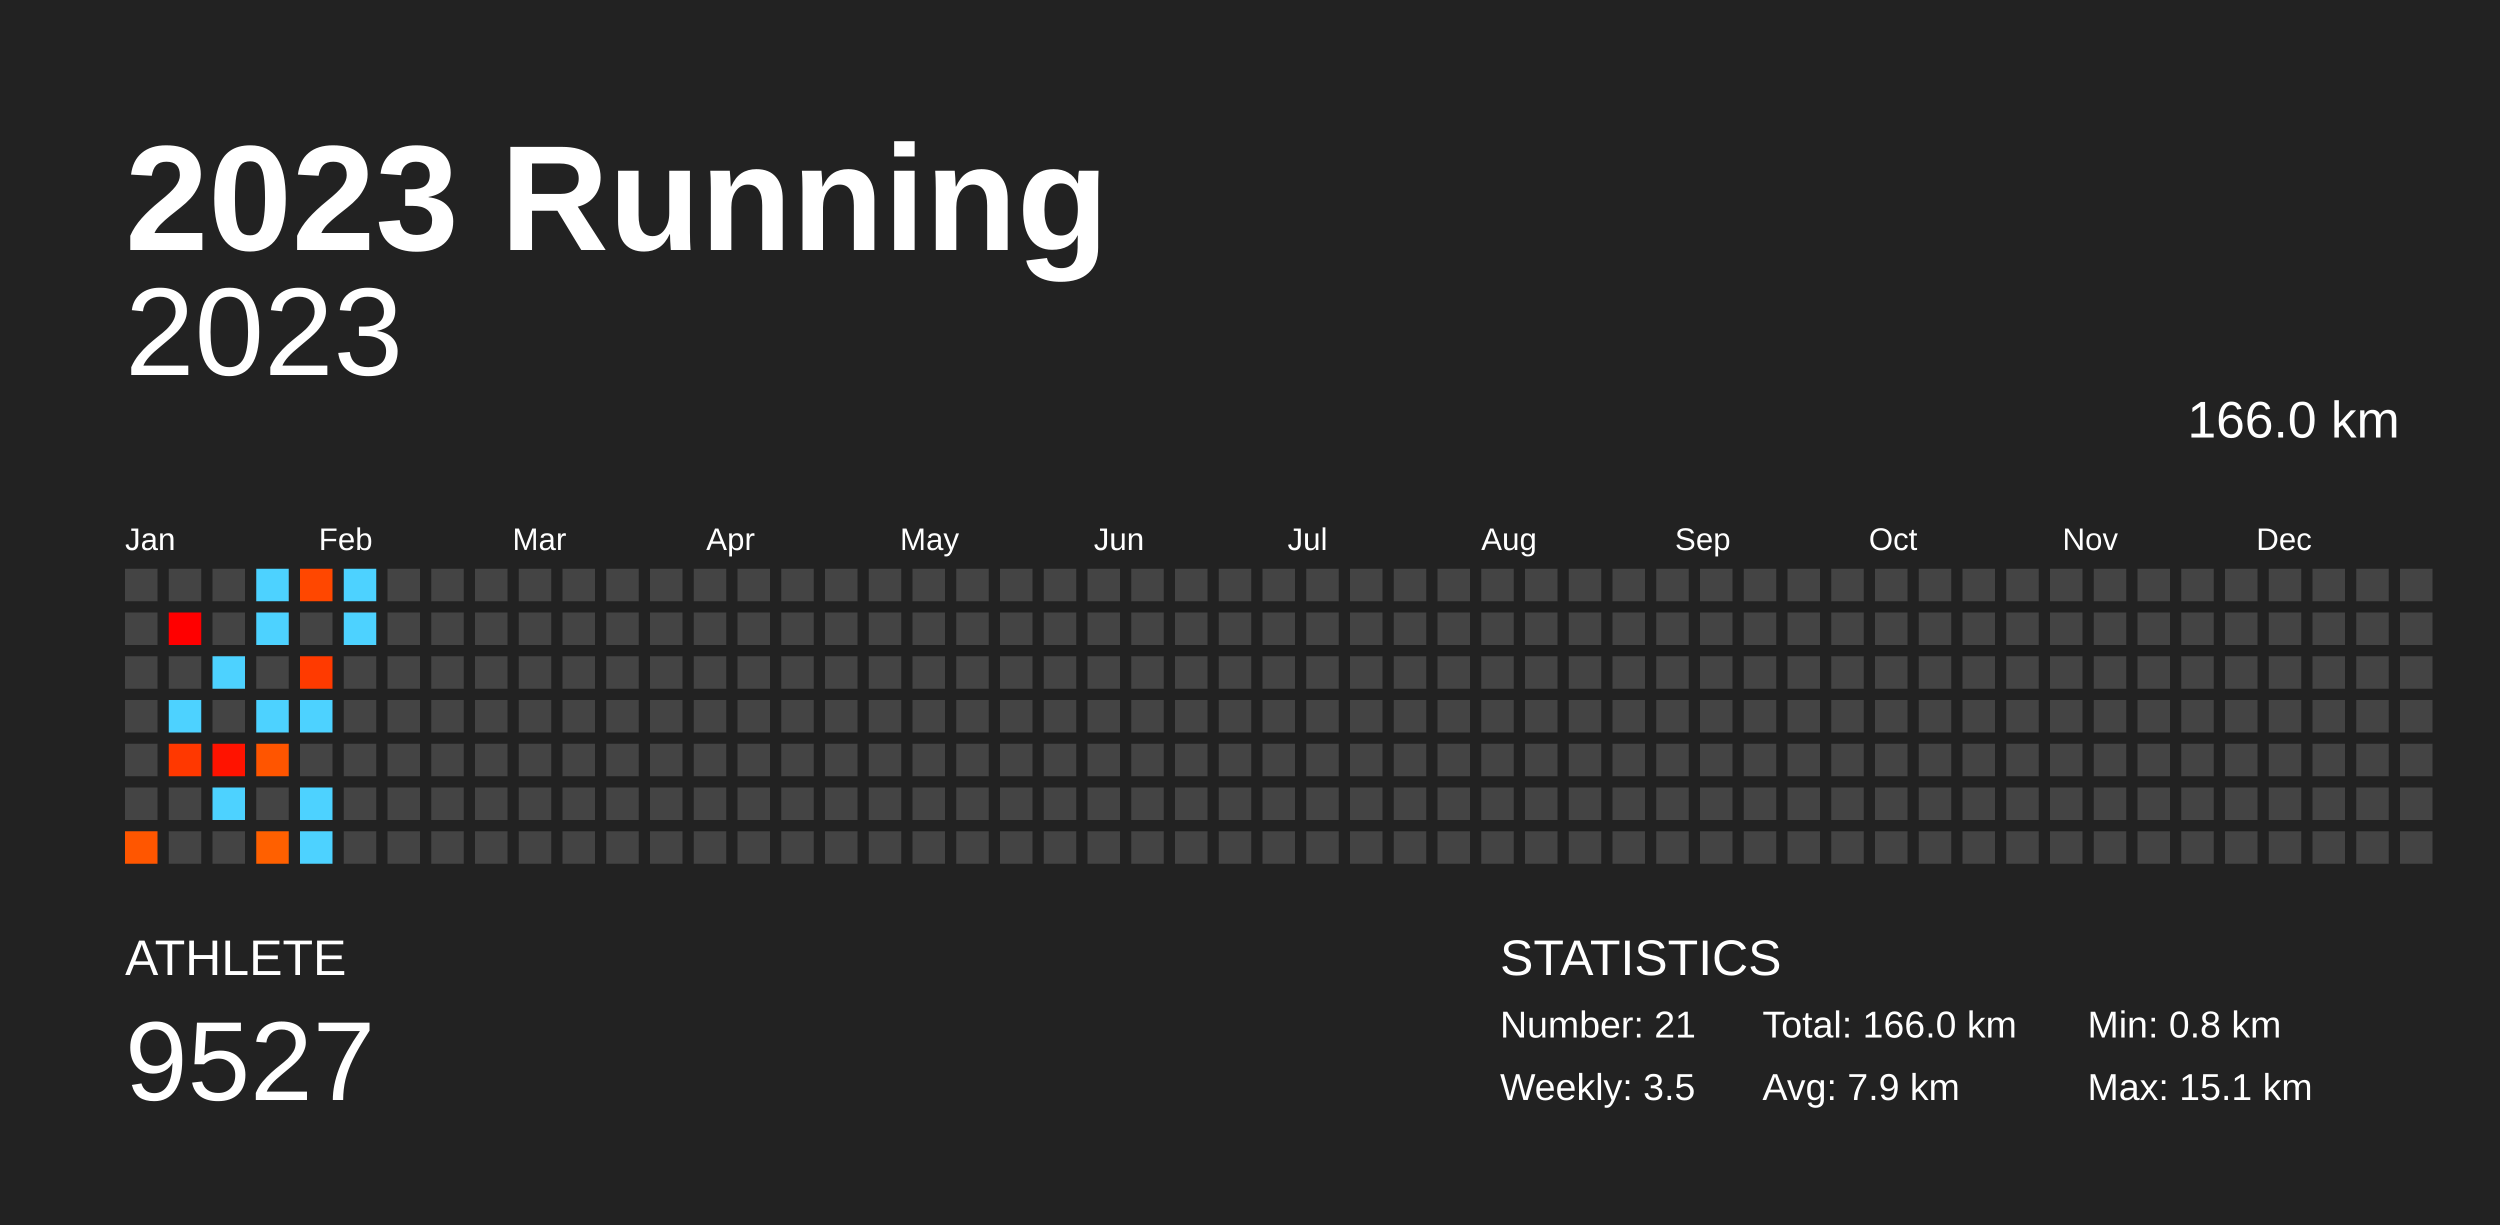
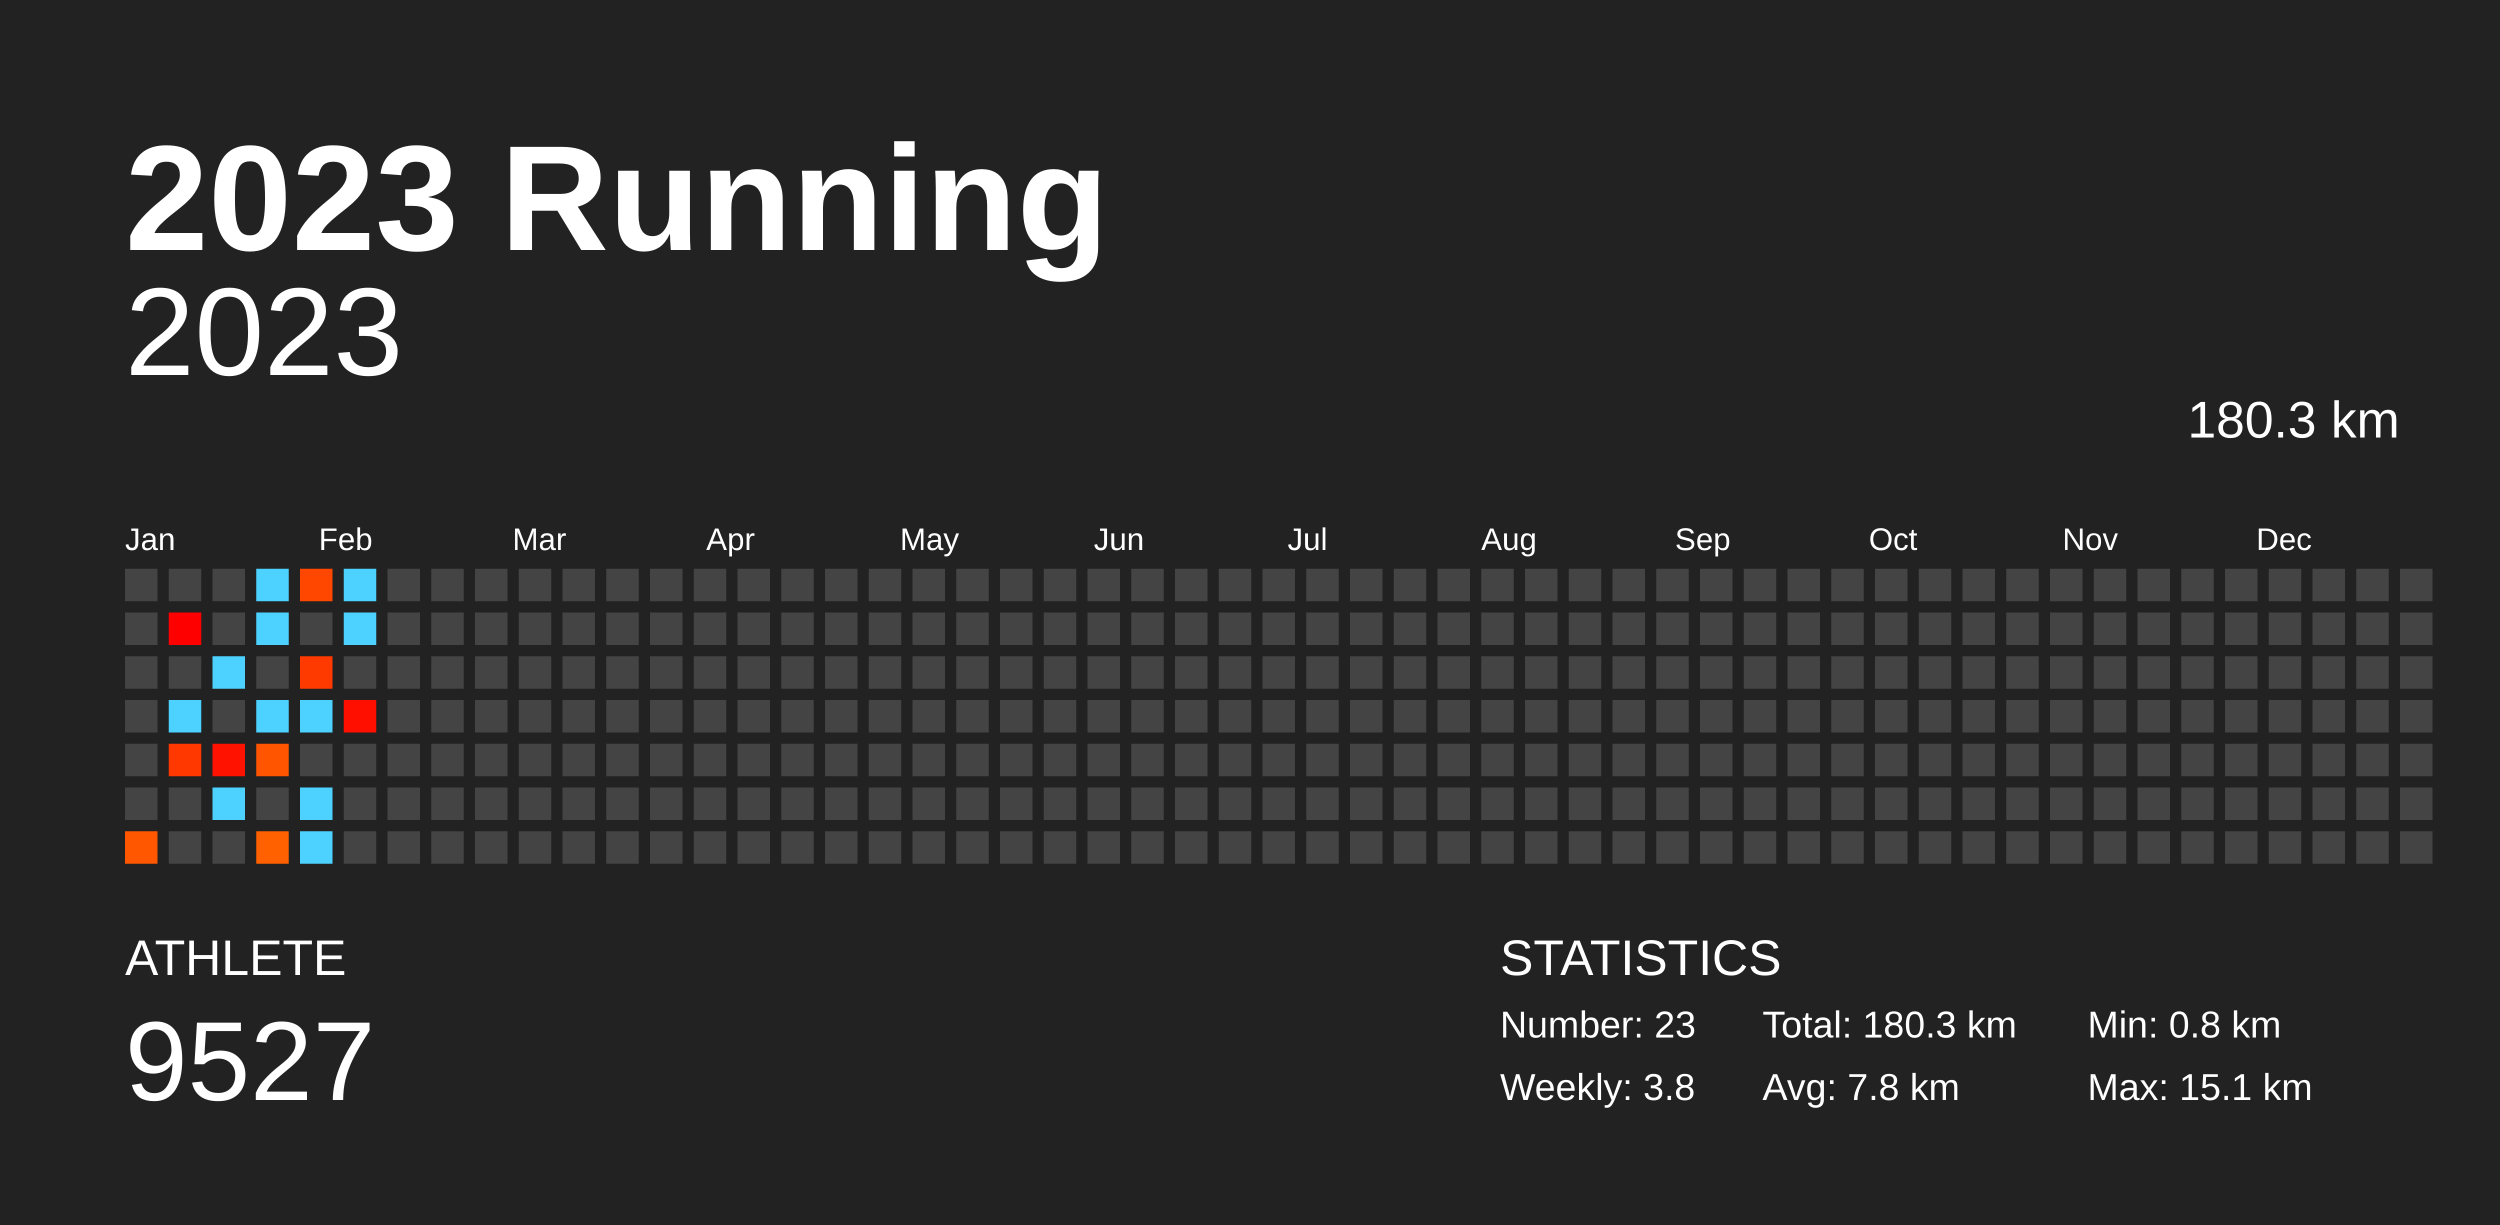
<svg xmlns="http://www.w3.org/2000/svg" baseProfile="full" height="98mm" version="1.1" viewBox="0,0,200,98" width="200mm">
  <defs />
  <rect fill="#222222" height="98" width="200" x="0" y="0" />
  <text fill="#FFFFFF" style="font-size:12px; font-family:Arial; font-weight:bold;" x="10" y="20">2023 Running</text>
  <text fill="#FFFFFF" style="font-size:4px; font-family:Arial" x="10" y="78">ATHLETE</text>
  <text fill="#FFFFFF" style="font-size:9px; font-family:Arial" x="10" y="88">9527</text>
  <text fill="#FFFFFF" style="font-size:4px; font-family:Arial" x="120" y="78">STATISTICS</text>
-   <text fill="#FFFFFF" style="font-size:3px; font-family:Arial" x="120" y="83">Number: 21</text>
-   <text fill="#FFFFFF" style="font-size:3px; font-family:Arial" x="120" y="88">Weekly: 3.5</text>
-   <text fill="#FFFFFF" style="font-size:3px; font-family:Arial" x="141" y="83">Total: 166.0 km</text>
-   <text fill="#FFFFFF" style="font-size:3px; font-family:Arial" x="141" y="88">Avg: 7.9 km</text>
+   <text fill="#FFFFFF" style="font-size:3px; font-family:Arial" x="120" y="83">Number: 23</text>
+   <text fill="#FFFFFF" style="font-size:3px; font-family:Arial" x="120" y="88">Weekly: 3.8</text>
+   <text fill="#FFFFFF" style="font-size:3px; font-family:Arial" x="141" y="83">Total: 180.3 km</text>
+   <text fill="#FFFFFF" style="font-size:3px; font-family:Arial" x="141" y="88">Avg: 7.8 km</text>
  <text fill="#FFFFFF" style="font-size:3px; font-family:Arial" x="167" y="83">Min: 0.8 km</text>
  <text fill="#FFFFFF" style="font-size:3px; font-family:Arial" x="167" y="88">Max: 15.1 km</text>
  <text alignment-baseline="hanging" fill="#FFFFFF" style="font-size:10.0px; font-family:Arial;" x="10" y="30">2023</text>
-   <text alignment-baseline="hanging" fill="#FFFFFF" style="font-size:4.125px; font-family:Arial;" x="175" y="35">166.0 km</text>
+   <text alignment-baseline="hanging" fill="#FFFFFF" style="font-size:4.125px; font-family:Arial;" x="175" y="35">180.3 km</text>
  <text fill="#FFFFFF" style="font-size:2.5px; font-family:Arial" x="10.0" y="44">Jan</text>
  <text fill="#FFFFFF" style="font-size:2.5px; font-family:Arial" x="25.5" y="44">Feb</text>
  <text fill="#FFFFFF" style="font-size:2.5px; font-family:Arial" x="41.0" y="44">Mar</text>
  <text fill="#FFFFFF" style="font-size:2.5px; font-family:Arial" x="56.5" y="44">Apr</text>
  <text fill="#FFFFFF" style="font-size:2.5px; font-family:Arial" x="72.0" y="44">May</text>
  <text fill="#FFFFFF" style="font-size:2.5px; font-family:Arial" x="87.5" y="44">Jun</text>
  <text fill="#FFFFFF" style="font-size:2.5px; font-family:Arial" x="103.0" y="44">Jul</text>
  <text fill="#FFFFFF" style="font-size:2.5px; font-family:Arial" x="118.5" y="44">Aug</text>
  <text fill="#FFFFFF" style="font-size:2.5px; font-family:Arial" x="134.0" y="44">Sep</text>
  <text fill="#FFFFFF" style="font-size:2.5px; font-family:Arial" x="149.5" y="44">Oct</text>
  <text fill="#FFFFFF" style="font-size:2.5px; font-family:Arial" x="165.0" y="44">Nov</text>
  <text fill="#FFFFFF" style="font-size:2.5px; font-family:Arial" x="180.5" y="44">Dec</text>
  <rect fill="#444444" height="2.6" width="2.6" x="10.0" y="45.5" />
  <rect fill="#444444" height="2.6" width="2.6" x="10.0" y="49.0" />
  <rect fill="#444444" height="2.6" width="2.6" x="10.0" y="52.5" />
  <rect fill="#444444" height="2.6" width="2.6" x="10.0" y="56.0" />
  <rect fill="#444444" height="2.6" width="2.6" x="10.0" y="59.5" />
  <rect fill="#444444" height="2.6" width="2.6" x="10.0" y="63.0" />
  <rect fill="#ff5600" height="2.6" width="2.6" x="10.0" y="66.5" />
  <rect fill="#444444" height="2.6" width="2.6" x="13.5" y="45.5" />
  <rect fill="#ff0000" height="2.6" width="2.6" x="13.5" y="49.0" />
  <rect fill="#444444" height="2.6" width="2.6" x="13.5" y="52.5" />
  <rect fill="#4dd2ff" height="2.6" width="2.6" x="13.5" y="56.0" />
  <rect fill="#ff3800" height="2.6" width="2.6" x="13.5" y="59.5" />
  <rect fill="#444444" height="2.6" width="2.6" x="13.5" y="63.0" />
  <rect fill="#444444" height="2.6" width="2.6" x="13.5" y="66.5" />
  <rect fill="#444444" height="2.6" width="2.6" x="17.0" y="45.5" />
  <rect fill="#444444" height="2.6" width="2.6" x="17.0" y="49.0" />
  <rect fill="#4dd2ff" height="2.6" width="2.6" x="17.0" y="52.5" />
  <rect fill="#444444" height="2.6" width="2.6" x="17.0" y="56.0" />
  <rect fill="#ff1300" height="2.6" width="2.6" x="17.0" y="59.5" />
  <rect fill="#4dd2ff" height="2.6" width="2.6" x="17.0" y="63.0" />
  <rect fill="#444444" height="2.6" width="2.6" x="17.0" y="66.5" />
  <rect fill="#4dd2ff" height="2.6" width="2.6" x="20.5" y="45.5" />
  <rect fill="#4dd2ff" height="2.6" width="2.6" x="20.5" y="49.0" />
  <rect fill="#444444" height="2.6" width="2.6" x="20.5" y="52.5" />
  <rect fill="#4dd2ff" height="2.6" width="2.6" x="20.5" y="56.0" />
  <rect fill="#ff5500" height="2.6" width="2.6" x="20.5" y="59.5" />
  <rect fill="#444444" height="2.6" width="2.6" x="20.5" y="63.0" />
  <rect fill="#ff6000" height="2.6" width="2.6" x="20.5" y="66.5" />
  <rect fill="#ff4700" height="2.6" width="2.6" x="24.0" y="45.5" />
  <rect fill="#444444" height="2.6" width="2.6" x="24.0" y="49.0" />
  <rect fill="#ff3a00" height="2.6" width="2.6" x="24.0" y="52.5" />
  <rect fill="#4dd2ff" height="2.6" width="2.6" x="24.0" y="56.0" />
  <rect fill="#444444" height="2.6" width="2.6" x="24.0" y="59.5" />
  <rect fill="#4dd2ff" height="2.6" width="2.6" x="24.0" y="63.0" />
  <rect fill="#4dd2ff" height="2.6" width="2.6" x="24.0" y="66.5" />
  <rect fill="#4dd2ff" height="2.6" width="2.6" x="27.5" y="45.5" />
  <rect fill="#4dd2ff" height="2.6" width="2.6" x="27.5" y="49.0" />
  <rect fill="#444444" height="2.6" width="2.6" x="27.5" y="52.5" />
-   <rect fill="#444444" height="2.6" width="2.6" x="27.5" y="56.0" />
+   <rect fill="#ff0f00" height="2.6" width="2.6" x="27.5" y="56.0" />
  <rect fill="#444444" height="2.6" width="2.6" x="27.5" y="59.5" />
  <rect fill="#444444" height="2.6" width="2.6" x="27.5" y="63.0" />
  <rect fill="#444444" height="2.6" width="2.6" x="27.5" y="66.5" />
  <rect fill="#444444" height="2.6" width="2.6" x="31.0" y="45.5" />
  <rect fill="#444444" height="2.6" width="2.6" x="31.0" y="49.0" />
  <rect fill="#444444" height="2.6" width="2.6" x="31.0" y="52.5" />
  <rect fill="#444444" height="2.6" width="2.6" x="31.0" y="56.0" />
  <rect fill="#444444" height="2.6" width="2.6" x="31.0" y="59.5" />
  <rect fill="#444444" height="2.6" width="2.6" x="31.0" y="63.0" />
  <rect fill="#444444" height="2.6" width="2.6" x="31.0" y="66.5" />
  <rect fill="#444444" height="2.6" width="2.6" x="34.5" y="45.5" />
  <rect fill="#444444" height="2.6" width="2.6" x="34.5" y="49.0" />
  <rect fill="#444444" height="2.6" width="2.6" x="34.5" y="52.5" />
  <rect fill="#444444" height="2.6" width="2.6" x="34.5" y="56.0" />
  <rect fill="#444444" height="2.6" width="2.6" x="34.5" y="59.5" />
  <rect fill="#444444" height="2.6" width="2.6" x="34.5" y="63.0" />
  <rect fill="#444444" height="2.6" width="2.6" x="34.5" y="66.5" />
  <rect fill="#444444" height="2.6" width="2.6" x="38.0" y="45.5" />
  <rect fill="#444444" height="2.6" width="2.6" x="38.0" y="49.0" />
  <rect fill="#444444" height="2.6" width="2.6" x="38.0" y="52.5" />
  <rect fill="#444444" height="2.6" width="2.6" x="38.0" y="56.0" />
  <rect fill="#444444" height="2.6" width="2.6" x="38.0" y="59.5" />
  <rect fill="#444444" height="2.6" width="2.6" x="38.0" y="63.0" />
  <rect fill="#444444" height="2.6" width="2.6" x="38.0" y="66.5" />
  <rect fill="#444444" height="2.6" width="2.6" x="41.5" y="45.5" />
  <rect fill="#444444" height="2.6" width="2.6" x="41.5" y="49.0" />
  <rect fill="#444444" height="2.6" width="2.6" x="41.5" y="52.5" />
  <rect fill="#444444" height="2.6" width="2.6" x="41.5" y="56.0" />
  <rect fill="#444444" height="2.6" width="2.6" x="41.5" y="59.5" />
  <rect fill="#444444" height="2.6" width="2.6" x="41.5" y="63.0" />
  <rect fill="#444444" height="2.6" width="2.6" x="41.5" y="66.5" />
  <rect fill="#444444" height="2.6" width="2.6" x="45.0" y="45.5" />
  <rect fill="#444444" height="2.6" width="2.6" x="45.0" y="49.0" />
  <rect fill="#444444" height="2.6" width="2.6" x="45.0" y="52.5" />
  <rect fill="#444444" height="2.6" width="2.6" x="45.0" y="56.0" />
  <rect fill="#444444" height="2.6" width="2.6" x="45.0" y="59.5" />
  <rect fill="#444444" height="2.6" width="2.6" x="45.0" y="63.0" />
  <rect fill="#444444" height="2.6" width="2.6" x="45.0" y="66.5" />
  <rect fill="#444444" height="2.6" width="2.6" x="48.5" y="45.5" />
  <rect fill="#444444" height="2.6" width="2.6" x="48.5" y="49.0" />
  <rect fill="#444444" height="2.6" width="2.6" x="48.5" y="52.5" />
  <rect fill="#444444" height="2.6" width="2.6" x="48.5" y="56.0" />
  <rect fill="#444444" height="2.6" width="2.6" x="48.5" y="59.5" />
  <rect fill="#444444" height="2.6" width="2.6" x="48.5" y="63.0" />
  <rect fill="#444444" height="2.6" width="2.6" x="48.5" y="66.5" />
  <rect fill="#444444" height="2.6" width="2.6" x="52.0" y="45.5" />
  <rect fill="#444444" height="2.6" width="2.6" x="52.0" y="49.0" />
  <rect fill="#444444" height="2.6" width="2.6" x="52.0" y="52.5" />
  <rect fill="#444444" height="2.6" width="2.6" x="52.0" y="56.0" />
  <rect fill="#444444" height="2.6" width="2.6" x="52.0" y="59.5" />
  <rect fill="#444444" height="2.6" width="2.6" x="52.0" y="63.0" />
  <rect fill="#444444" height="2.6" width="2.6" x="52.0" y="66.5" />
  <rect fill="#444444" height="2.6" width="2.6" x="55.5" y="45.5" />
  <rect fill="#444444" height="2.6" width="2.6" x="55.5" y="49.0" />
  <rect fill="#444444" height="2.6" width="2.6" x="55.5" y="52.5" />
  <rect fill="#444444" height="2.6" width="2.6" x="55.5" y="56.0" />
  <rect fill="#444444" height="2.6" width="2.6" x="55.5" y="59.5" />
  <rect fill="#444444" height="2.6" width="2.6" x="55.5" y="63.0" />
  <rect fill="#444444" height="2.6" width="2.6" x="55.5" y="66.5" />
  <rect fill="#444444" height="2.6" width="2.6" x="59.0" y="45.5" />
  <rect fill="#444444" height="2.6" width="2.6" x="59.0" y="49.0" />
  <rect fill="#444444" height="2.6" width="2.6" x="59.0" y="52.5" />
  <rect fill="#444444" height="2.6" width="2.6" x="59.0" y="56.0" />
  <rect fill="#444444" height="2.6" width="2.6" x="59.0" y="59.5" />
  <rect fill="#444444" height="2.6" width="2.6" x="59.0" y="63.0" />
  <rect fill="#444444" height="2.6" width="2.6" x="59.0" y="66.5" />
  <rect fill="#444444" height="2.6" width="2.6" x="62.5" y="45.5" />
  <rect fill="#444444" height="2.6" width="2.6" x="62.5" y="49.0" />
  <rect fill="#444444" height="2.6" width="2.6" x="62.5" y="52.5" />
  <rect fill="#444444" height="2.6" width="2.6" x="62.5" y="56.0" />
  <rect fill="#444444" height="2.6" width="2.6" x="62.5" y="59.5" />
  <rect fill="#444444" height="2.6" width="2.6" x="62.5" y="63.0" />
  <rect fill="#444444" height="2.6" width="2.6" x="62.5" y="66.5" />
  <rect fill="#444444" height="2.6" width="2.6" x="66.0" y="45.5" />
  <rect fill="#444444" height="2.6" width="2.6" x="66.0" y="49.0" />
  <rect fill="#444444" height="2.6" width="2.6" x="66.0" y="52.5" />
  <rect fill="#444444" height="2.6" width="2.6" x="66.0" y="56.0" />
  <rect fill="#444444" height="2.6" width="2.6" x="66.0" y="59.5" />
  <rect fill="#444444" height="2.6" width="2.6" x="66.0" y="63.0" />
  <rect fill="#444444" height="2.6" width="2.6" x="66.0" y="66.5" />
  <rect fill="#444444" height="2.6" width="2.6" x="69.5" y="45.5" />
  <rect fill="#444444" height="2.6" width="2.6" x="69.5" y="49.0" />
  <rect fill="#444444" height="2.6" width="2.6" x="69.5" y="52.5" />
  <rect fill="#444444" height="2.6" width="2.6" x="69.5" y="56.0" />
  <rect fill="#444444" height="2.6" width="2.6" x="69.5" y="59.5" />
  <rect fill="#444444" height="2.6" width="2.6" x="69.5" y="63.0" />
  <rect fill="#444444" height="2.6" width="2.6" x="69.5" y="66.5" />
  <rect fill="#444444" height="2.6" width="2.6" x="73.0" y="45.5" />
  <rect fill="#444444" height="2.6" width="2.6" x="73.0" y="49.0" />
  <rect fill="#444444" height="2.6" width="2.6" x="73.0" y="52.5" />
  <rect fill="#444444" height="2.6" width="2.6" x="73.0" y="56.0" />
  <rect fill="#444444" height="2.6" width="2.6" x="73.0" y="59.5" />
  <rect fill="#444444" height="2.6" width="2.6" x="73.0" y="63.0" />
  <rect fill="#444444" height="2.6" width="2.6" x="73.0" y="66.5" />
  <rect fill="#444444" height="2.6" width="2.6" x="76.5" y="45.5" />
  <rect fill="#444444" height="2.6" width="2.6" x="76.5" y="49.0" />
  <rect fill="#444444" height="2.6" width="2.6" x="76.5" y="52.5" />
  <rect fill="#444444" height="2.6" width="2.6" x="76.5" y="56.0" />
  <rect fill="#444444" height="2.6" width="2.6" x="76.5" y="59.5" />
  <rect fill="#444444" height="2.6" width="2.6" x="76.5" y="63.0" />
  <rect fill="#444444" height="2.6" width="2.6" x="76.5" y="66.5" />
  <rect fill="#444444" height="2.6" width="2.6" x="80.0" y="45.5" />
  <rect fill="#444444" height="2.6" width="2.6" x="80.0" y="49.0" />
  <rect fill="#444444" height="2.6" width="2.6" x="80.0" y="52.5" />
  <rect fill="#444444" height="2.6" width="2.6" x="80.0" y="56.0" />
  <rect fill="#444444" height="2.6" width="2.6" x="80.0" y="59.5" />
  <rect fill="#444444" height="2.6" width="2.6" x="80.0" y="63.0" />
  <rect fill="#444444" height="2.6" width="2.6" x="80.0" y="66.5" />
  <rect fill="#444444" height="2.6" width="2.6" x="83.5" y="45.5" />
  <rect fill="#444444" height="2.6" width="2.6" x="83.5" y="49.0" />
  <rect fill="#444444" height="2.6" width="2.6" x="83.5" y="52.5" />
  <rect fill="#444444" height="2.6" width="2.6" x="83.5" y="56.0" />
  <rect fill="#444444" height="2.6" width="2.6" x="83.5" y="59.5" />
  <rect fill="#444444" height="2.6" width="2.6" x="83.5" y="63.0" />
  <rect fill="#444444" height="2.6" width="2.6" x="83.5" y="66.5" />
  <rect fill="#444444" height="2.6" width="2.6" x="87.0" y="45.5" />
  <rect fill="#444444" height="2.6" width="2.6" x="87.0" y="49.0" />
  <rect fill="#444444" height="2.6" width="2.6" x="87.0" y="52.5" />
  <rect fill="#444444" height="2.6" width="2.6" x="87.0" y="56.0" />
  <rect fill="#444444" height="2.6" width="2.6" x="87.0" y="59.5" />
  <rect fill="#444444" height="2.6" width="2.6" x="87.0" y="63.0" />
  <rect fill="#444444" height="2.6" width="2.6" x="87.0" y="66.5" />
  <rect fill="#444444" height="2.6" width="2.6" x="90.5" y="45.5" />
  <rect fill="#444444" height="2.6" width="2.6" x="90.5" y="49.0" />
  <rect fill="#444444" height="2.6" width="2.6" x="90.5" y="52.5" />
  <rect fill="#444444" height="2.6" width="2.6" x="90.5" y="56.0" />
  <rect fill="#444444" height="2.6" width="2.6" x="90.5" y="59.5" />
  <rect fill="#444444" height="2.6" width="2.6" x="90.5" y="63.0" />
  <rect fill="#444444" height="2.6" width="2.6" x="90.5" y="66.5" />
  <rect fill="#444444" height="2.6" width="2.6" x="94.0" y="45.5" />
  <rect fill="#444444" height="2.6" width="2.6" x="94.0" y="49.0" />
  <rect fill="#444444" height="2.6" width="2.6" x="94.0" y="52.5" />
  <rect fill="#444444" height="2.6" width="2.6" x="94.0" y="56.0" />
  <rect fill="#444444" height="2.6" width="2.6" x="94.0" y="59.5" />
  <rect fill="#444444" height="2.6" width="2.6" x="94.0" y="63.0" />
  <rect fill="#444444" height="2.6" width="2.6" x="94.0" y="66.5" />
  <rect fill="#444444" height="2.6" width="2.6" x="97.5" y="45.5" />
  <rect fill="#444444" height="2.6" width="2.6" x="97.5" y="49.0" />
  <rect fill="#444444" height="2.6" width="2.6" x="97.5" y="52.5" />
  <rect fill="#444444" height="2.6" width="2.6" x="97.5" y="56.0" />
  <rect fill="#444444" height="2.6" width="2.6" x="97.5" y="59.5" />
  <rect fill="#444444" height="2.6" width="2.6" x="97.5" y="63.0" />
  <rect fill="#444444" height="2.6" width="2.6" x="97.5" y="66.5" />
  <rect fill="#444444" height="2.6" width="2.6" x="101.0" y="45.5" />
  <rect fill="#444444" height="2.6" width="2.6" x="101.0" y="49.0" />
  <rect fill="#444444" height="2.6" width="2.6" x="101.0" y="52.5" />
  <rect fill="#444444" height="2.6" width="2.6" x="101.0" y="56.0" />
  <rect fill="#444444" height="2.6" width="2.6" x="101.0" y="59.5" />
  <rect fill="#444444" height="2.6" width="2.6" x="101.0" y="63.0" />
  <rect fill="#444444" height="2.6" width="2.6" x="101.0" y="66.5" />
  <rect fill="#444444" height="2.6" width="2.6" x="104.5" y="45.5" />
  <rect fill="#444444" height="2.6" width="2.6" x="104.5" y="49.0" />
  <rect fill="#444444" height="2.6" width="2.6" x="104.5" y="52.5" />
  <rect fill="#444444" height="2.6" width="2.6" x="104.5" y="56.0" />
  <rect fill="#444444" height="2.6" width="2.6" x="104.5" y="59.5" />
  <rect fill="#444444" height="2.6" width="2.6" x="104.5" y="63.0" />
  <rect fill="#444444" height="2.6" width="2.6" x="104.5" y="66.5" />
  <rect fill="#444444" height="2.6" width="2.6" x="108.0" y="45.5" />
  <rect fill="#444444" height="2.6" width="2.6" x="108.0" y="49.0" />
  <rect fill="#444444" height="2.6" width="2.6" x="108.0" y="52.5" />
  <rect fill="#444444" height="2.6" width="2.6" x="108.0" y="56.0" />
  <rect fill="#444444" height="2.6" width="2.6" x="108.0" y="59.5" />
  <rect fill="#444444" height="2.6" width="2.6" x="108.0" y="63.0" />
  <rect fill="#444444" height="2.6" width="2.6" x="108.0" y="66.5" />
  <rect fill="#444444" height="2.6" width="2.6" x="111.5" y="45.5" />
  <rect fill="#444444" height="2.6" width="2.6" x="111.5" y="49.0" />
  <rect fill="#444444" height="2.6" width="2.6" x="111.5" y="52.5" />
  <rect fill="#444444" height="2.6" width="2.6" x="111.5" y="56.0" />
  <rect fill="#444444" height="2.6" width="2.6" x="111.5" y="59.5" />
  <rect fill="#444444" height="2.6" width="2.6" x="111.5" y="63.0" />
  <rect fill="#444444" height="2.6" width="2.6" x="111.5" y="66.5" />
  <rect fill="#444444" height="2.6" width="2.6" x="115.0" y="45.5" />
  <rect fill="#444444" height="2.6" width="2.6" x="115.0" y="49.0" />
  <rect fill="#444444" height="2.6" width="2.6" x="115.0" y="52.5" />
  <rect fill="#444444" height="2.6" width="2.6" x="115.0" y="56.0" />
  <rect fill="#444444" height="2.6" width="2.6" x="115.0" y="59.5" />
  <rect fill="#444444" height="2.6" width="2.6" x="115.0" y="63.0" />
  <rect fill="#444444" height="2.6" width="2.6" x="115.0" y="66.5" />
  <rect fill="#444444" height="2.6" width="2.6" x="118.5" y="45.5" />
  <rect fill="#444444" height="2.6" width="2.6" x="118.5" y="49.0" />
  <rect fill="#444444" height="2.6" width="2.6" x="118.5" y="52.5" />
  <rect fill="#444444" height="2.6" width="2.6" x="118.5" y="56.0" />
  <rect fill="#444444" height="2.6" width="2.6" x="118.5" y="59.5" />
  <rect fill="#444444" height="2.6" width="2.6" x="118.5" y="63.0" />
  <rect fill="#444444" height="2.6" width="2.6" x="118.5" y="66.5" />
  <rect fill="#444444" height="2.6" width="2.6" x="122.0" y="45.5" />
  <rect fill="#444444" height="2.6" width="2.6" x="122.0" y="49.0" />
  <rect fill="#444444" height="2.6" width="2.6" x="122.0" y="52.5" />
  <rect fill="#444444" height="2.6" width="2.6" x="122.0" y="56.0" />
  <rect fill="#444444" height="2.6" width="2.6" x="122.0" y="59.5" />
  <rect fill="#444444" height="2.6" width="2.6" x="122.0" y="63.0" />
  <rect fill="#444444" height="2.6" width="2.6" x="122.0" y="66.5" />
  <rect fill="#444444" height="2.6" width="2.6" x="125.5" y="45.5" />
  <rect fill="#444444" height="2.6" width="2.6" x="125.5" y="49.0" />
  <rect fill="#444444" height="2.6" width="2.6" x="125.5" y="52.5" />
  <rect fill="#444444" height="2.6" width="2.6" x="125.5" y="56.0" />
  <rect fill="#444444" height="2.6" width="2.6" x="125.5" y="59.5" />
  <rect fill="#444444" height="2.6" width="2.6" x="125.5" y="63.0" />
  <rect fill="#444444" height="2.6" width="2.6" x="125.5" y="66.5" />
  <rect fill="#444444" height="2.6" width="2.6" x="129.0" y="45.5" />
  <rect fill="#444444" height="2.6" width="2.6" x="129.0" y="49.0" />
  <rect fill="#444444" height="2.6" width="2.6" x="129.0" y="52.5" />
  <rect fill="#444444" height="2.6" width="2.6" x="129.0" y="56.0" />
  <rect fill="#444444" height="2.6" width="2.6" x="129.0" y="59.5" />
  <rect fill="#444444" height="2.6" width="2.6" x="129.0" y="63.0" />
  <rect fill="#444444" height="2.6" width="2.6" x="129.0" y="66.5" />
  <rect fill="#444444" height="2.6" width="2.6" x="132.5" y="45.5" />
  <rect fill="#444444" height="2.6" width="2.6" x="132.5" y="49.0" />
  <rect fill="#444444" height="2.6" width="2.6" x="132.5" y="52.5" />
  <rect fill="#444444" height="2.6" width="2.6" x="132.5" y="56.0" />
  <rect fill="#444444" height="2.6" width="2.6" x="132.5" y="59.5" />
  <rect fill="#444444" height="2.6" width="2.6" x="132.5" y="63.0" />
  <rect fill="#444444" height="2.6" width="2.6" x="132.5" y="66.5" />
  <rect fill="#444444" height="2.6" width="2.6" x="136.0" y="45.5" />
  <rect fill="#444444" height="2.6" width="2.6" x="136.0" y="49.0" />
  <rect fill="#444444" height="2.6" width="2.6" x="136.0" y="52.5" />
  <rect fill="#444444" height="2.6" width="2.6" x="136.0" y="56.0" />
  <rect fill="#444444" height="2.6" width="2.6" x="136.0" y="59.5" />
  <rect fill="#444444" height="2.6" width="2.6" x="136.0" y="63.0" />
  <rect fill="#444444" height="2.6" width="2.6" x="136.0" y="66.5" />
  <rect fill="#444444" height="2.6" width="2.6" x="139.5" y="45.5" />
  <rect fill="#444444" height="2.6" width="2.6" x="139.5" y="49.0" />
  <rect fill="#444444" height="2.6" width="2.6" x="139.5" y="52.5" />
  <rect fill="#444444" height="2.6" width="2.6" x="139.5" y="56.0" />
  <rect fill="#444444" height="2.6" width="2.6" x="139.5" y="59.5" />
  <rect fill="#444444" height="2.6" width="2.6" x="139.5" y="63.0" />
  <rect fill="#444444" height="2.6" width="2.6" x="139.5" y="66.5" />
  <rect fill="#444444" height="2.6" width="2.6" x="143.0" y="45.5" />
  <rect fill="#444444" height="2.6" width="2.6" x="143.0" y="49.0" />
  <rect fill="#444444" height="2.6" width="2.6" x="143.0" y="52.5" />
  <rect fill="#444444" height="2.6" width="2.6" x="143.0" y="56.0" />
  <rect fill="#444444" height="2.6" width="2.6" x="143.0" y="59.5" />
  <rect fill="#444444" height="2.6" width="2.6" x="143.0" y="63.0" />
  <rect fill="#444444" height="2.6" width="2.6" x="143.0" y="66.5" />
  <rect fill="#444444" height="2.6" width="2.6" x="146.5" y="45.5" />
  <rect fill="#444444" height="2.6" width="2.6" x="146.5" y="49.0" />
  <rect fill="#444444" height="2.6" width="2.6" x="146.5" y="52.5" />
  <rect fill="#444444" height="2.6" width="2.6" x="146.5" y="56.0" />
  <rect fill="#444444" height="2.6" width="2.6" x="146.5" y="59.5" />
  <rect fill="#444444" height="2.6" width="2.6" x="146.5" y="63.0" />
  <rect fill="#444444" height="2.6" width="2.6" x="146.5" y="66.5" />
  <rect fill="#444444" height="2.6" width="2.6" x="150.0" y="45.5" />
  <rect fill="#444444" height="2.6" width="2.6" x="150.0" y="49.0" />
  <rect fill="#444444" height="2.6" width="2.6" x="150.0" y="52.5" />
  <rect fill="#444444" height="2.6" width="2.6" x="150.0" y="56.0" />
  <rect fill="#444444" height="2.6" width="2.6" x="150.0" y="59.5" />
  <rect fill="#444444" height="2.6" width="2.6" x="150.0" y="63.0" />
  <rect fill="#444444" height="2.6" width="2.6" x="150.0" y="66.5" />
  <rect fill="#444444" height="2.6" width="2.6" x="153.5" y="45.5" />
  <rect fill="#444444" height="2.6" width="2.6" x="153.5" y="49.0" />
  <rect fill="#444444" height="2.6" width="2.6" x="153.5" y="52.5" />
  <rect fill="#444444" height="2.6" width="2.6" x="153.5" y="56.0" />
  <rect fill="#444444" height="2.6" width="2.6" x="153.5" y="59.5" />
  <rect fill="#444444" height="2.6" width="2.6" x="153.5" y="63.0" />
  <rect fill="#444444" height="2.6" width="2.6" x="153.5" y="66.5" />
  <rect fill="#444444" height="2.6" width="2.6" x="157.0" y="45.5" />
  <rect fill="#444444" height="2.6" width="2.6" x="157.0" y="49.0" />
  <rect fill="#444444" height="2.6" width="2.6" x="157.0" y="52.5" />
  <rect fill="#444444" height="2.6" width="2.6" x="157.0" y="56.0" />
  <rect fill="#444444" height="2.6" width="2.6" x="157.0" y="59.5" />
  <rect fill="#444444" height="2.6" width="2.6" x="157.0" y="63.0" />
  <rect fill="#444444" height="2.6" width="2.6" x="157.0" y="66.5" />
  <rect fill="#444444" height="2.6" width="2.6" x="160.5" y="45.5" />
  <rect fill="#444444" height="2.6" width="2.6" x="160.5" y="49.0" />
  <rect fill="#444444" height="2.6" width="2.6" x="160.5" y="52.5" />
  <rect fill="#444444" height="2.6" width="2.6" x="160.5" y="56.0" />
  <rect fill="#444444" height="2.6" width="2.6" x="160.5" y="59.5" />
  <rect fill="#444444" height="2.6" width="2.6" x="160.5" y="63.0" />
  <rect fill="#444444" height="2.6" width="2.6" x="160.5" y="66.5" />
  <rect fill="#444444" height="2.6" width="2.6" x="164.0" y="45.5" />
  <rect fill="#444444" height="2.6" width="2.6" x="164.0" y="49.0" />
  <rect fill="#444444" height="2.6" width="2.6" x="164.0" y="52.5" />
  <rect fill="#444444" height="2.6" width="2.6" x="164.0" y="56.0" />
  <rect fill="#444444" height="2.6" width="2.6" x="164.0" y="59.5" />
  <rect fill="#444444" height="2.6" width="2.6" x="164.0" y="63.0" />
  <rect fill="#444444" height="2.6" width="2.6" x="164.0" y="66.5" />
  <rect fill="#444444" height="2.6" width="2.6" x="167.5" y="45.5" />
  <rect fill="#444444" height="2.6" width="2.6" x="167.5" y="49.0" />
  <rect fill="#444444" height="2.6" width="2.6" x="167.5" y="52.5" />
  <rect fill="#444444" height="2.6" width="2.6" x="167.5" y="56.0" />
  <rect fill="#444444" height="2.6" width="2.6" x="167.5" y="59.5" />
  <rect fill="#444444" height="2.6" width="2.6" x="167.5" y="63.0" />
  <rect fill="#444444" height="2.6" width="2.6" x="167.5" y="66.5" />
  <rect fill="#444444" height="2.6" width="2.6" x="171.0" y="45.5" />
  <rect fill="#444444" height="2.6" width="2.6" x="171.0" y="49.0" />
  <rect fill="#444444" height="2.6" width="2.6" x="171.0" y="52.5" />
  <rect fill="#444444" height="2.6" width="2.6" x="171.0" y="56.0" />
  <rect fill="#444444" height="2.6" width="2.6" x="171.0" y="59.5" />
  <rect fill="#444444" height="2.6" width="2.6" x="171.0" y="63.0" />
  <rect fill="#444444" height="2.6" width="2.6" x="171.0" y="66.5" />
  <rect fill="#444444" height="2.6" width="2.6" x="174.5" y="45.5" />
  <rect fill="#444444" height="2.6" width="2.6" x="174.5" y="49.0" />
  <rect fill="#444444" height="2.6" width="2.6" x="174.5" y="52.5" />
  <rect fill="#444444" height="2.6" width="2.6" x="174.5" y="56.0" />
  <rect fill="#444444" height="2.6" width="2.6" x="174.5" y="59.5" />
  <rect fill="#444444" height="2.6" width="2.6" x="174.5" y="63.0" />
  <rect fill="#444444" height="2.6" width="2.6" x="174.5" y="66.5" />
  <rect fill="#444444" height="2.6" width="2.6" x="178.0" y="45.5" />
  <rect fill="#444444" height="2.6" width="2.6" x="178.0" y="49.0" />
  <rect fill="#444444" height="2.6" width="2.6" x="178.0" y="52.5" />
  <rect fill="#444444" height="2.6" width="2.6" x="178.0" y="56.0" />
  <rect fill="#444444" height="2.6" width="2.6" x="178.0" y="59.5" />
  <rect fill="#444444" height="2.6" width="2.6" x="178.0" y="63.0" />
  <rect fill="#444444" height="2.6" width="2.6" x="178.0" y="66.5" />
  <rect fill="#444444" height="2.6" width="2.6" x="181.5" y="45.5" />
  <rect fill="#444444" height="2.6" width="2.6" x="181.5" y="49.0" />
  <rect fill="#444444" height="2.6" width="2.6" x="181.5" y="52.5" />
  <rect fill="#444444" height="2.6" width="2.6" x="181.5" y="56.0" />
  <rect fill="#444444" height="2.6" width="2.6" x="181.5" y="59.5" />
  <rect fill="#444444" height="2.6" width="2.6" x="181.5" y="63.0" />
  <rect fill="#444444" height="2.6" width="2.6" x="181.5" y="66.5" />
  <rect fill="#444444" height="2.6" width="2.6" x="185.0" y="45.5" />
  <rect fill="#444444" height="2.6" width="2.6" x="185.0" y="49.0" />
  <rect fill="#444444" height="2.6" width="2.6" x="185.0" y="52.5" />
  <rect fill="#444444" height="2.6" width="2.6" x="185.0" y="56.0" />
  <rect fill="#444444" height="2.6" width="2.6" x="185.0" y="59.5" />
  <rect fill="#444444" height="2.6" width="2.6" x="185.0" y="63.0" />
  <rect fill="#444444" height="2.6" width="2.6" x="185.0" y="66.5" />
  <rect fill="#444444" height="2.6" width="2.6" x="188.5" y="45.5" />
  <rect fill="#444444" height="2.6" width="2.6" x="188.5" y="49.0" />
  <rect fill="#444444" height="2.6" width="2.6" x="188.5" y="52.5" />
  <rect fill="#444444" height="2.6" width="2.6" x="188.5" y="56.0" />
  <rect fill="#444444" height="2.6" width="2.6" x="188.5" y="59.5" />
  <rect fill="#444444" height="2.6" width="2.6" x="188.5" y="63.0" />
  <rect fill="#444444" height="2.6" width="2.6" x="188.5" y="66.5" />
  <rect fill="#444444" height="2.6" width="2.6" x="192.0" y="45.5" />
  <rect fill="#444444" height="2.6" width="2.6" x="192.0" y="49.0" />
  <rect fill="#444444" height="2.6" width="2.6" x="192.0" y="52.5" />
  <rect fill="#444444" height="2.6" width="2.6" x="192.0" y="56.0" />
  <rect fill="#444444" height="2.6" width="2.6" x="192.0" y="59.5" />
  <rect fill="#444444" height="2.6" width="2.6" x="192.0" y="63.0" />
  <rect fill="#444444" height="2.6" width="2.6" x="192.0" y="66.5" />
</svg>
